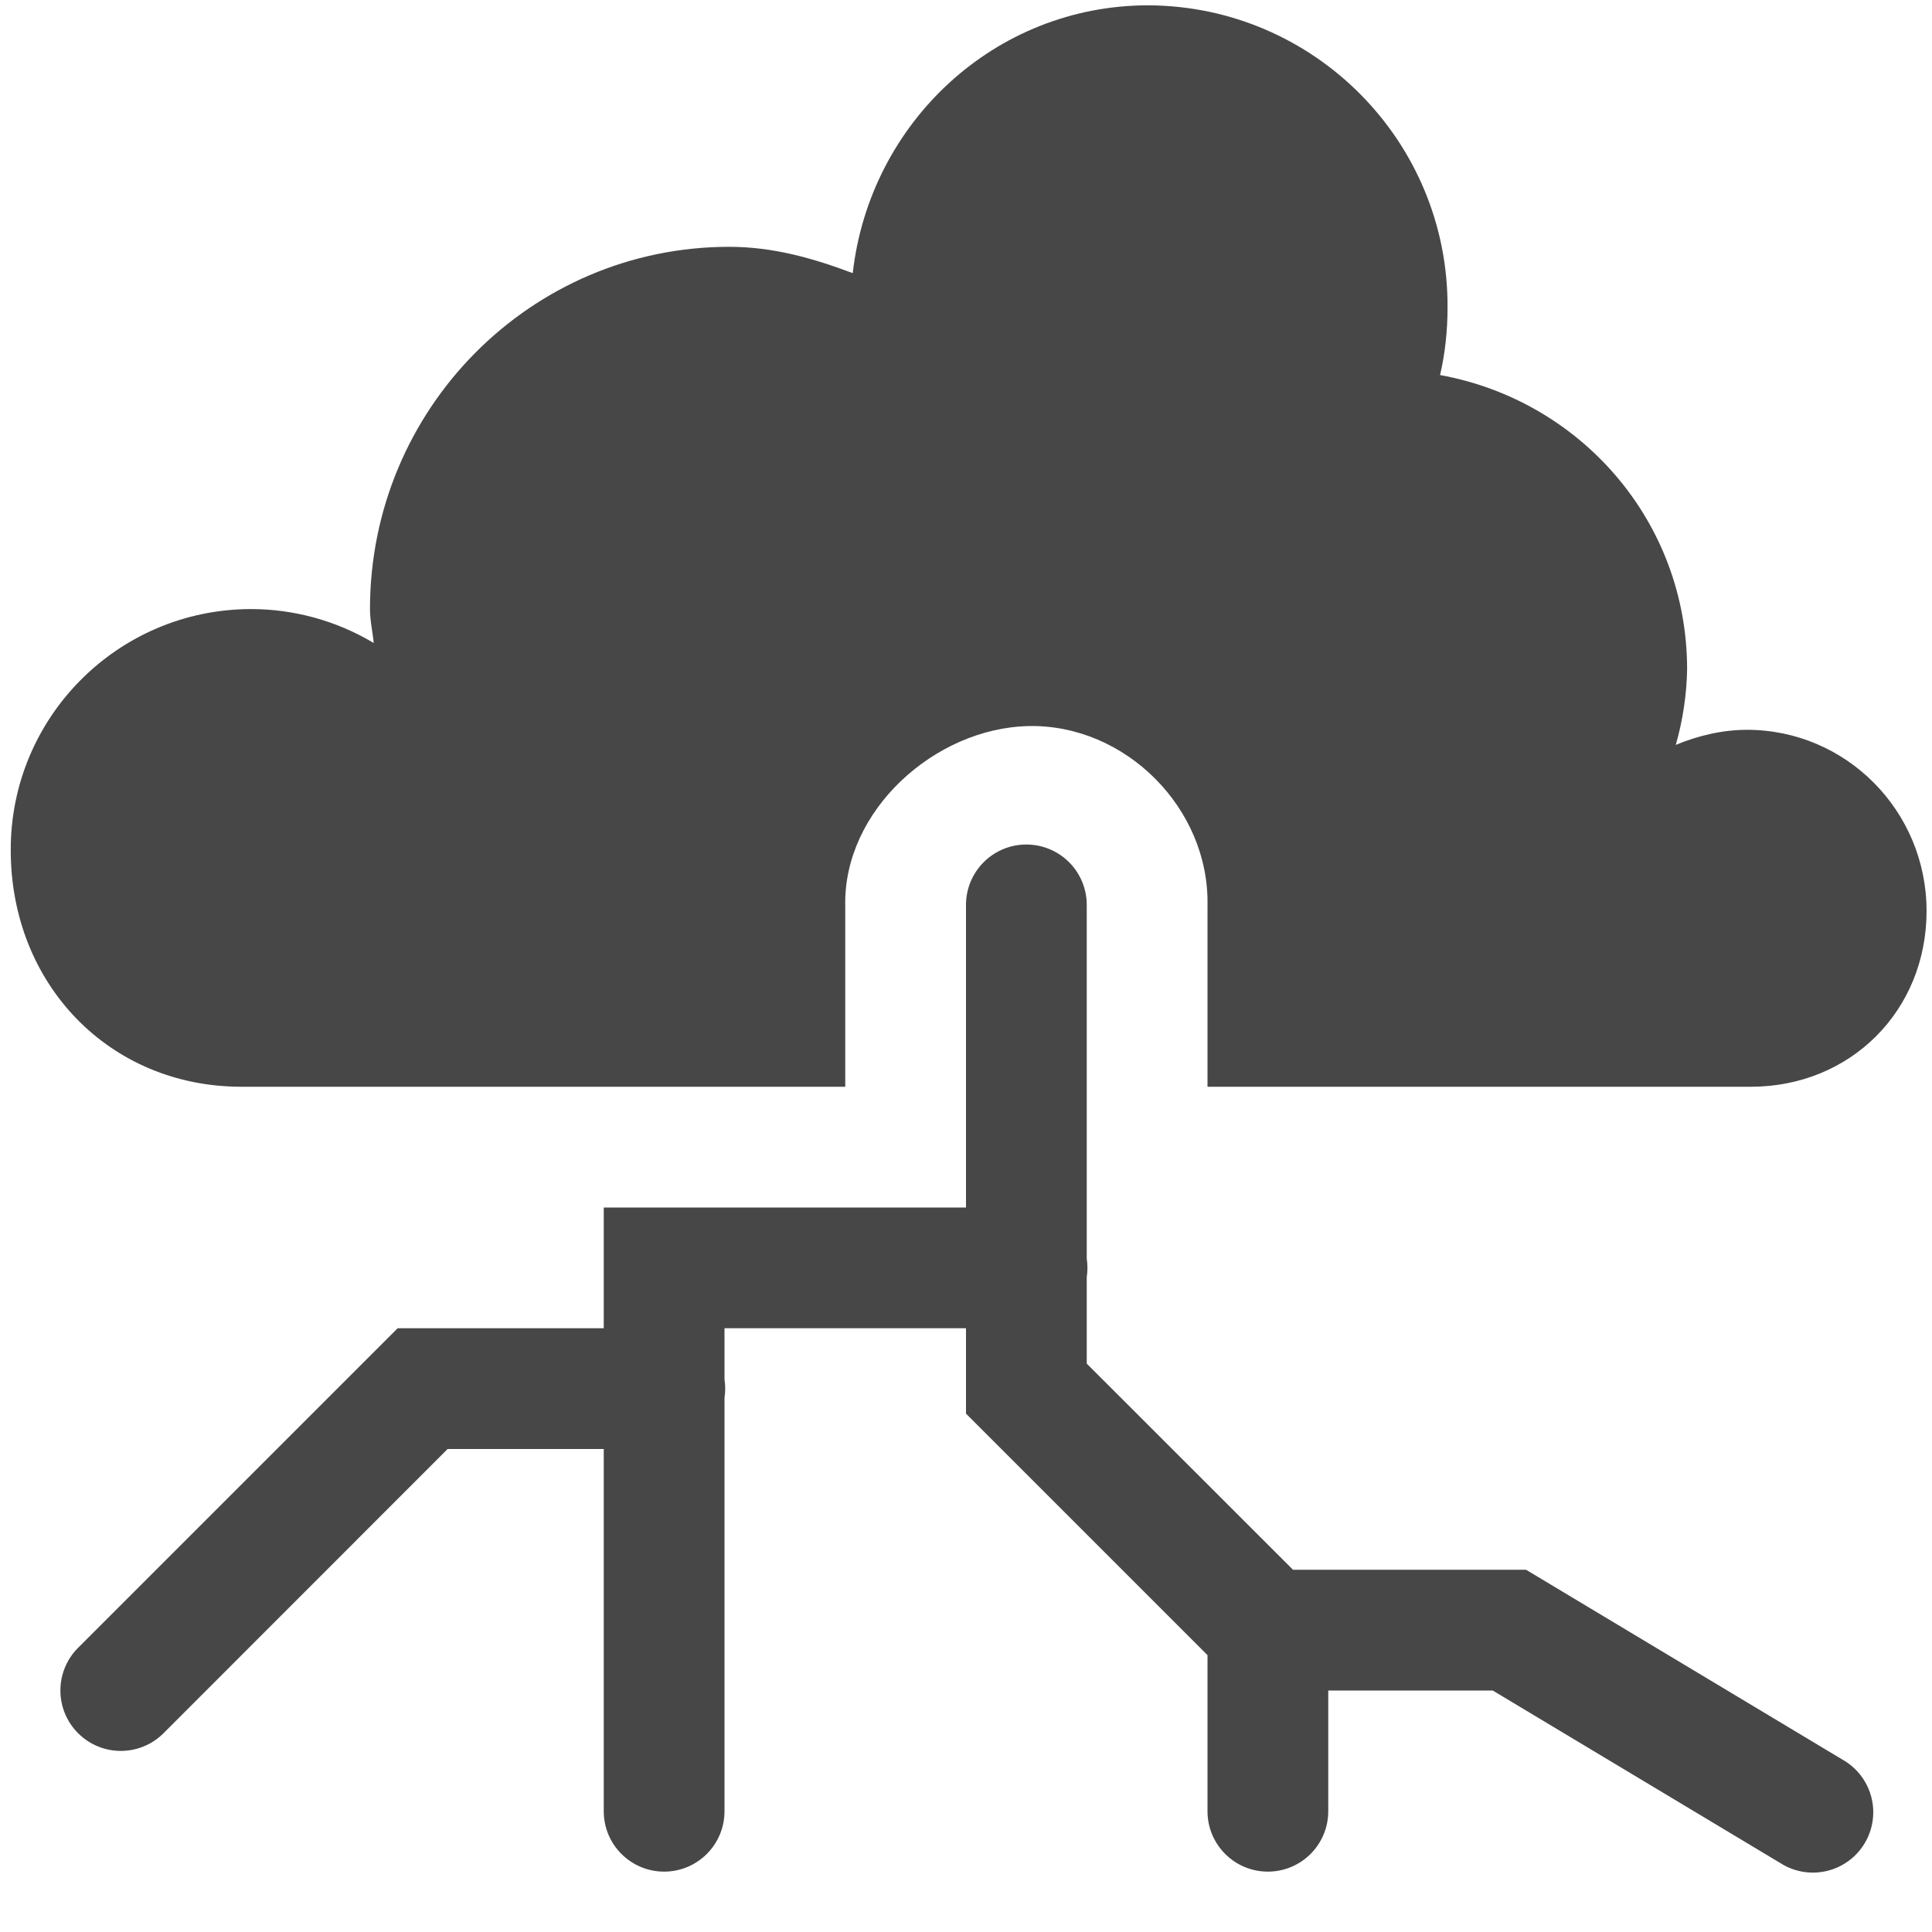
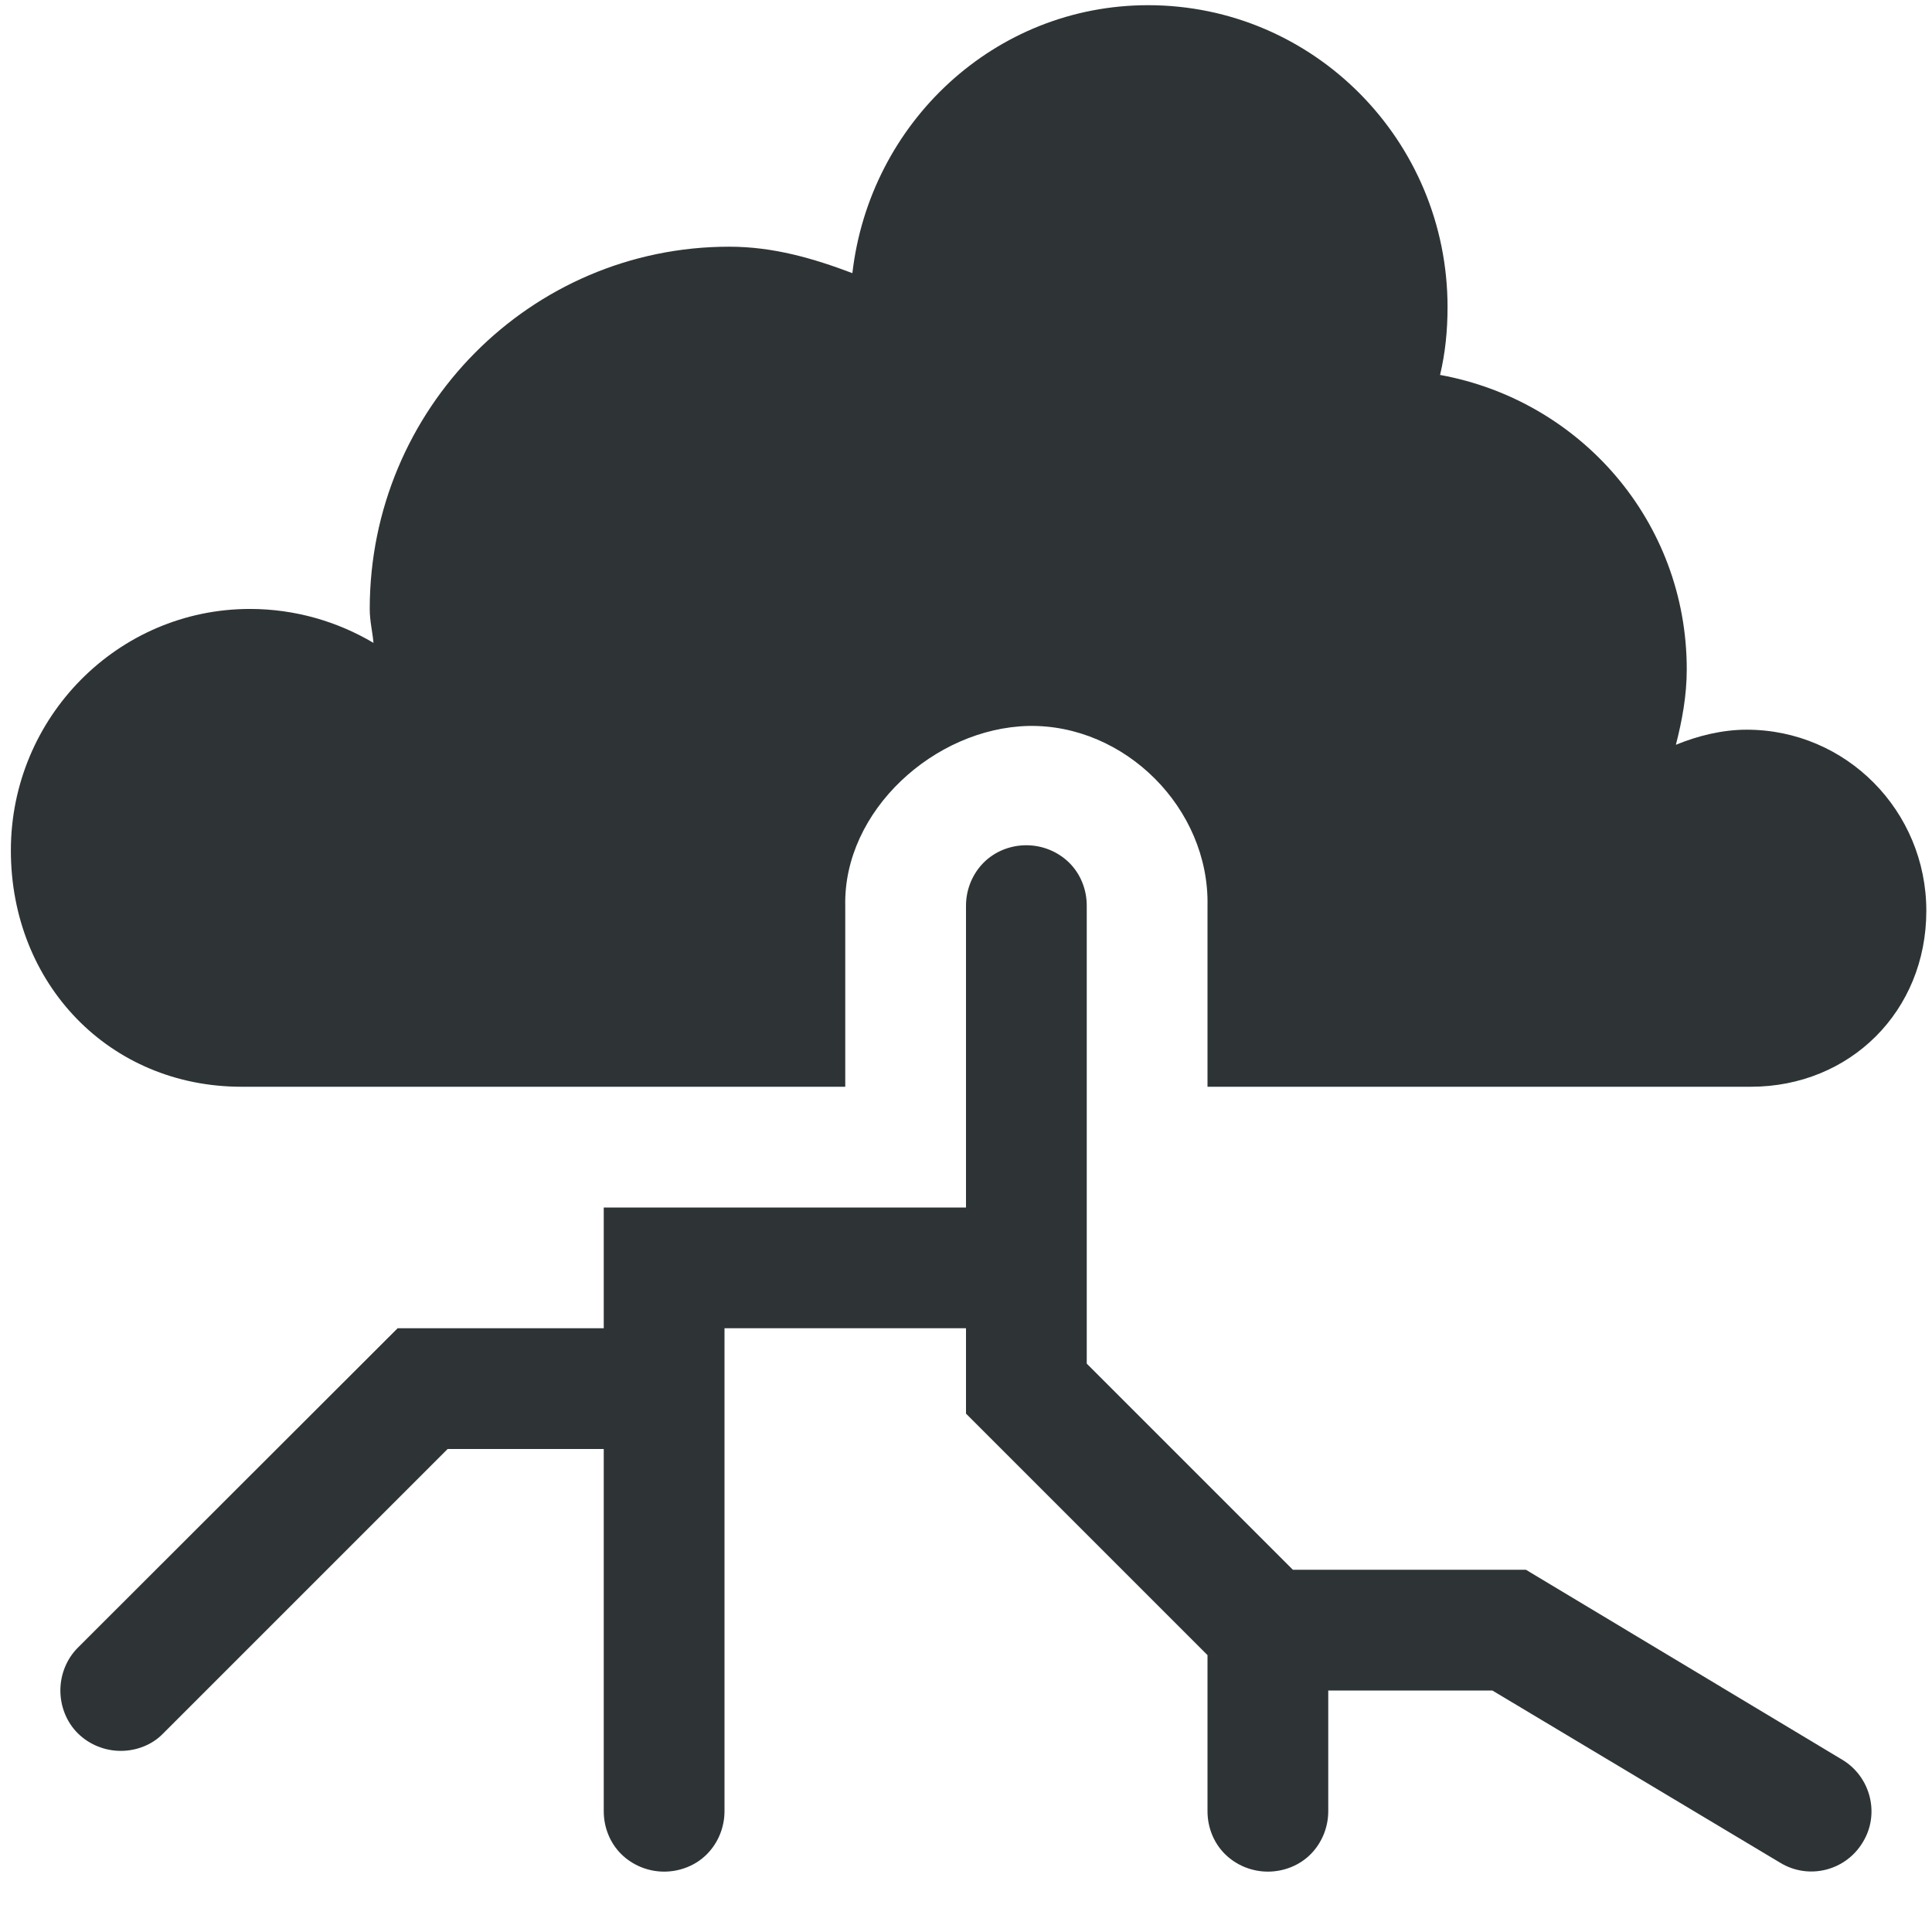
- <svg xmlns="http://www.w3.org/2000/svg" width="16" height="16">
-   <g color="#000" fill="#474747">
-     <path d="M9.51.044c-1.273 0-2.307.973-2.448 2.218-.324-.122-.657-.218-1.023-.218-1.643 0-2.975 1.343-2.975 3 0 .098.022.186.031.281a1.982 1.982 0 00-1.022-.281 1.992 1.992 0 00-1.984 2C.09 8.15.905 9 2 9h5V7.5c-.016-.786.74-1.47 1.518-1.487.8-.017 1.499.68 1.482 1.487V9h4.5c.822 0 1.455-.627 1.455-1.456 0-.828-.666-1.5-1.487-1.5-.206 0-.411.05-.59.125a2.44 2.44 0 00.094-.625c0-1.23-.886-2.228-2.046-2.438.042-.181.062-.368.062-.562a2.49 2.49 0 00-2.479-2.5z" style="marker:none" overflow="visible" />
-     <path d="M8.492 6.994A.5.5 0 008 7.5V10H5v1H3.293L.647 13.646a.5.5 0 10.707.708L3.707 12H5v3a.5.5 0 101 0v-3.424a.5.5 0 000-.152V11h2v.707l2 2V15a.5.5 0 101 0v-1h1.362l2.38 1.428a.5.5 0 10.516-.856L12.638 13h-1.93L9 11.293v-.717a.5.5 0 000-.152V7.5a.5.5 0 00-.508-.506z" style="line-height:normal;font-variant-ligatures:normal;font-variant-position:normal;font-variant-caps:normal;font-variant-numeric:normal;font-variant-alternates:normal;font-feature-settings:normal;text-indent:0;text-align:start;text-decoration-line:none;text-decoration-style:solid;text-decoration-color:#000;text-transform:none;text-orientation:mixed;shape-padding:0;isolation:auto;mix-blend-mode:normal" font-weight="400" font-family="sans-serif" overflow="visible" />
-   </g>
+ <svg xmlns="http://www.w3.org/2000/svg" height="16px" viewBox="0 0 16 16" width="16px">
+   <path d="m 9.508 0.043 c -1.27 0 -2.305 0.973 -2.449 2.219 c -0.32 -0.121 -0.652 -0.219 -1.02 -0.219 c -1.645 0 -2.977 1.344 -2.977 3 c 0 0.102 0.023 0.188 0.031 0.281 c -0.297 -0.176 -0.648 -0.281 -1.023 -0.281 c -1.094 0 -1.98 0.898 -1.98 2 c 0 1.105 0.816 1.957 1.91 1.957 h 5 v -1.5 c -0.016 -0.785 0.738 -1.469 1.516 -1.488 c 0.801 -0.016 1.5 0.684 1.484 1.488 v 1.5 h 4.5 c 0.82 0 1.453 -0.625 1.453 -1.457 c 0 -0.828 -0.664 -1.5 -1.488 -1.5 c -0.203 0 -0.406 0.051 -0.586 0.125 c 0.051 -0.199 0.09 -0.406 0.09 -0.625 c 0 -1.227 -0.883 -2.227 -2.043 -2.438 c 0.043 -0.18 0.062 -0.367 0.062 -0.562 c 0 -1.379 -1.109 -2.5 -2.48 -2.5 z m -1.008 6.957 c -0.133 0 -0.262 0.051 -0.355 0.145 s -0.145 0.223 -0.145 0.355 v 2.5 h -3 v 1 h -1.707 l -2.648 2.645 c -0.094 0.094 -0.145 0.223 -0.145 0.355 s 0.051 0.262 0.145 0.355 s 0.223 0.145 0.355 0.145 s 0.262 -0.051 0.352 -0.145 l 2.355 -2.355 h 1.293 v 3 c 0 0.133 0.051 0.262 0.145 0.355 s 0.223 0.145 0.355 0.145 s 0.262 -0.051 0.355 -0.145 s 0.145 -0.223 0.145 -0.355 v -4 h 2 v 0.707 l 2 2 v 1.293 c 0 0.133 0.051 0.262 0.145 0.355 s 0.223 0.145 0.355 0.145 s 0.262 -0.051 0.355 -0.145 s 0.145 -0.223 0.145 -0.355 v -1 h 1.359 l 2.383 1.426 c 0.238 0.145 0.543 0.066 0.684 -0.168 c 0.145 -0.234 0.066 -0.543 -0.168 -0.684 l -2.621 -1.574 h -1.93 l -1.707 -1.707 v -3.793 c 0 -0.133 -0.051 -0.262 -0.145 -0.355 s -0.223 -0.145 -0.355 -0.145 z m 0 0" fill="#2e3436" />
</svg>
